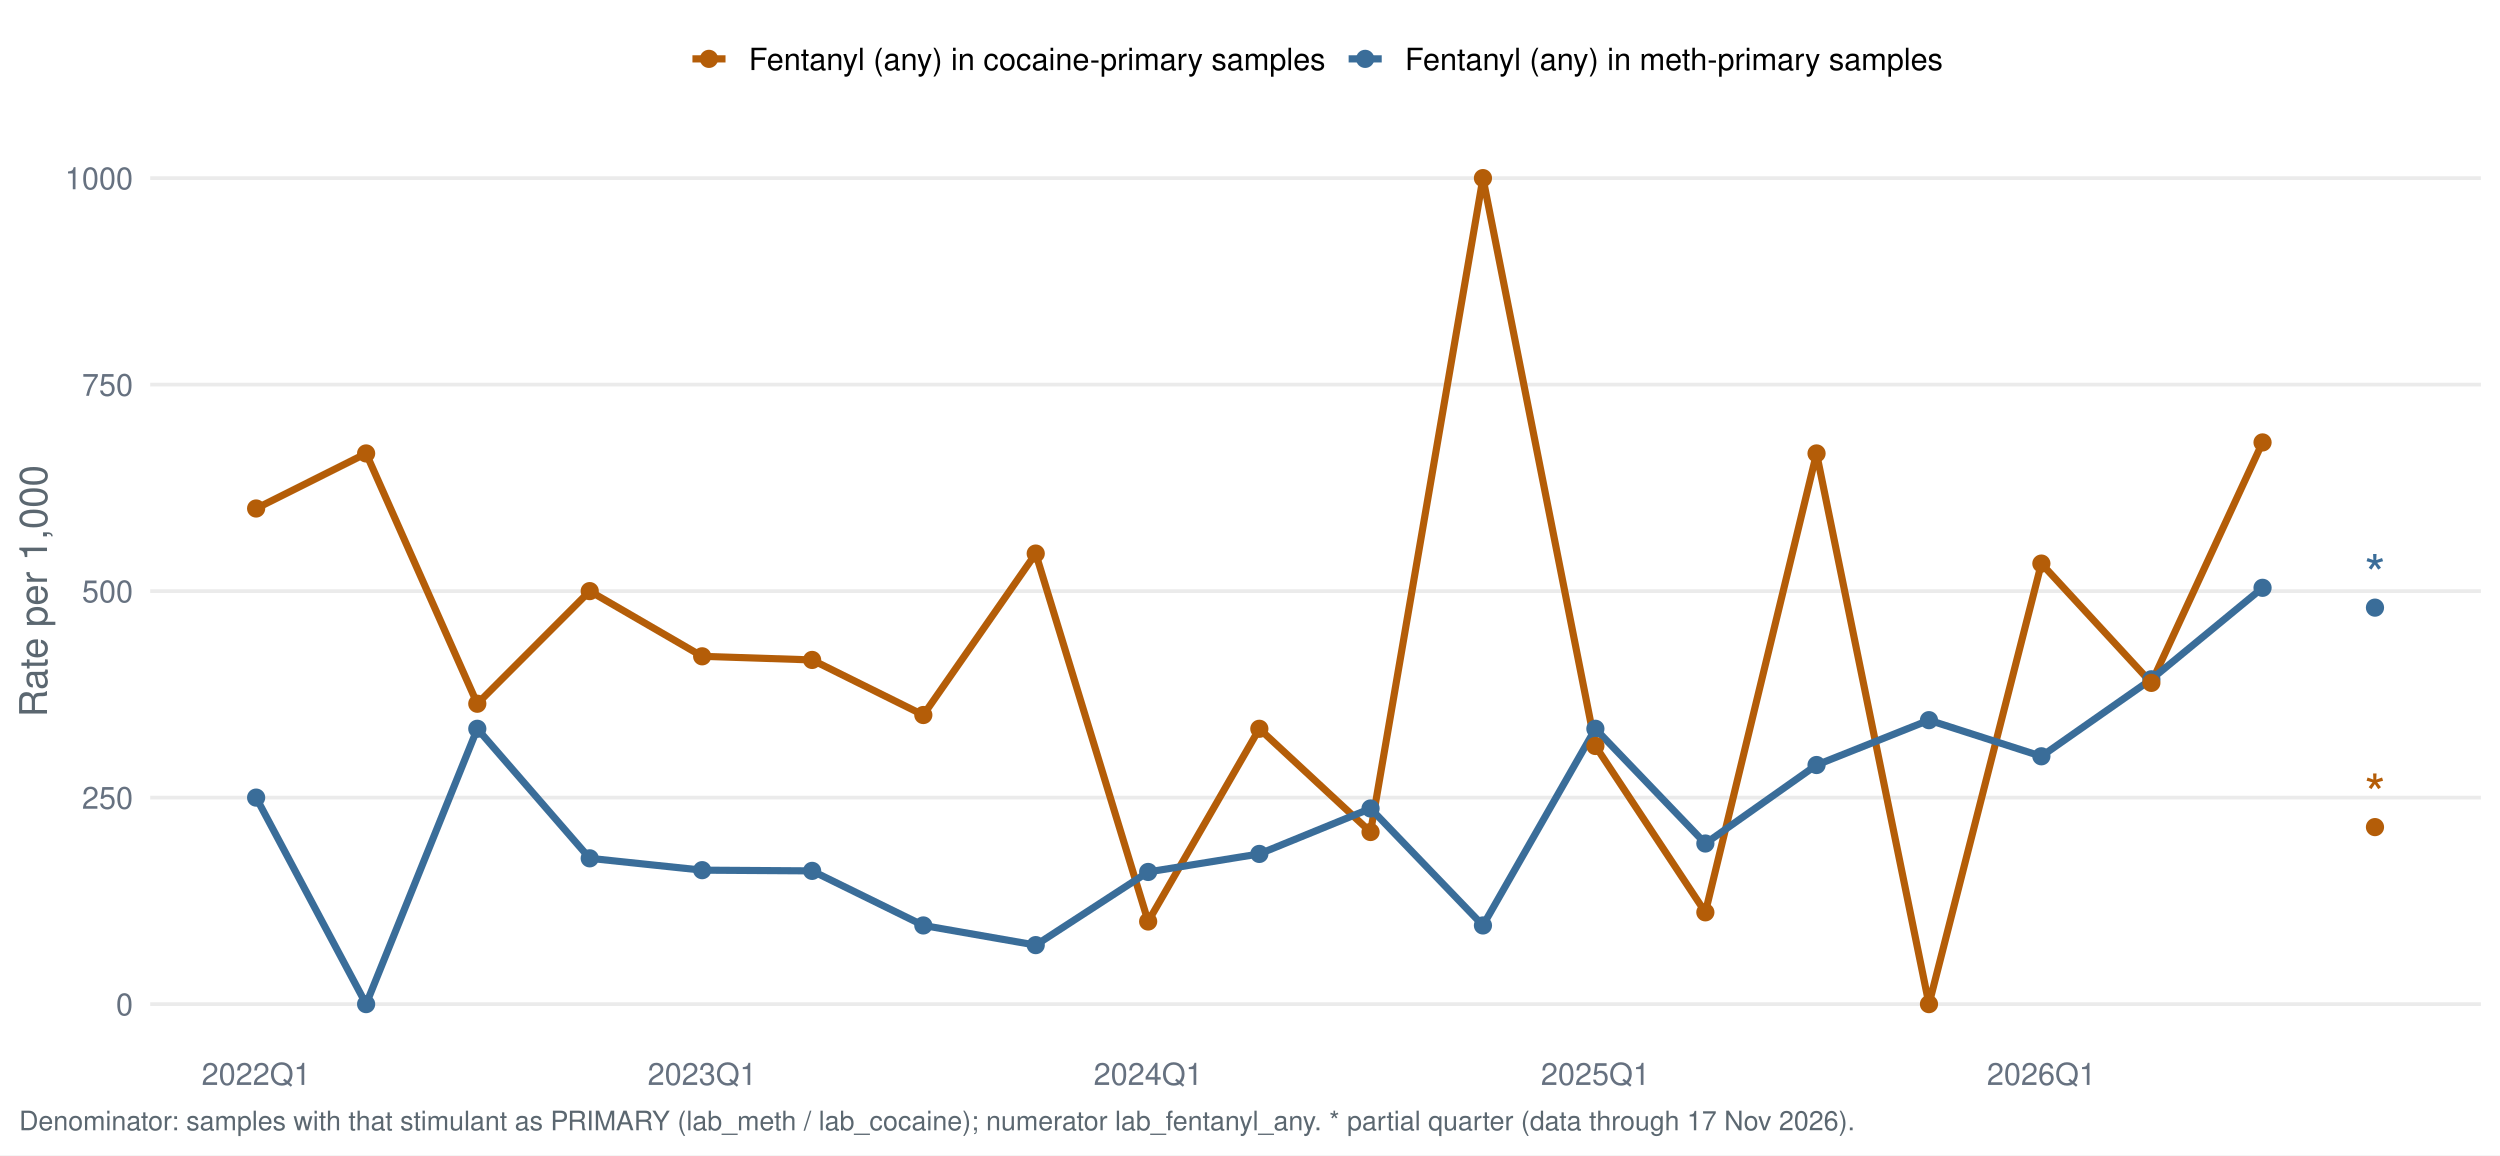
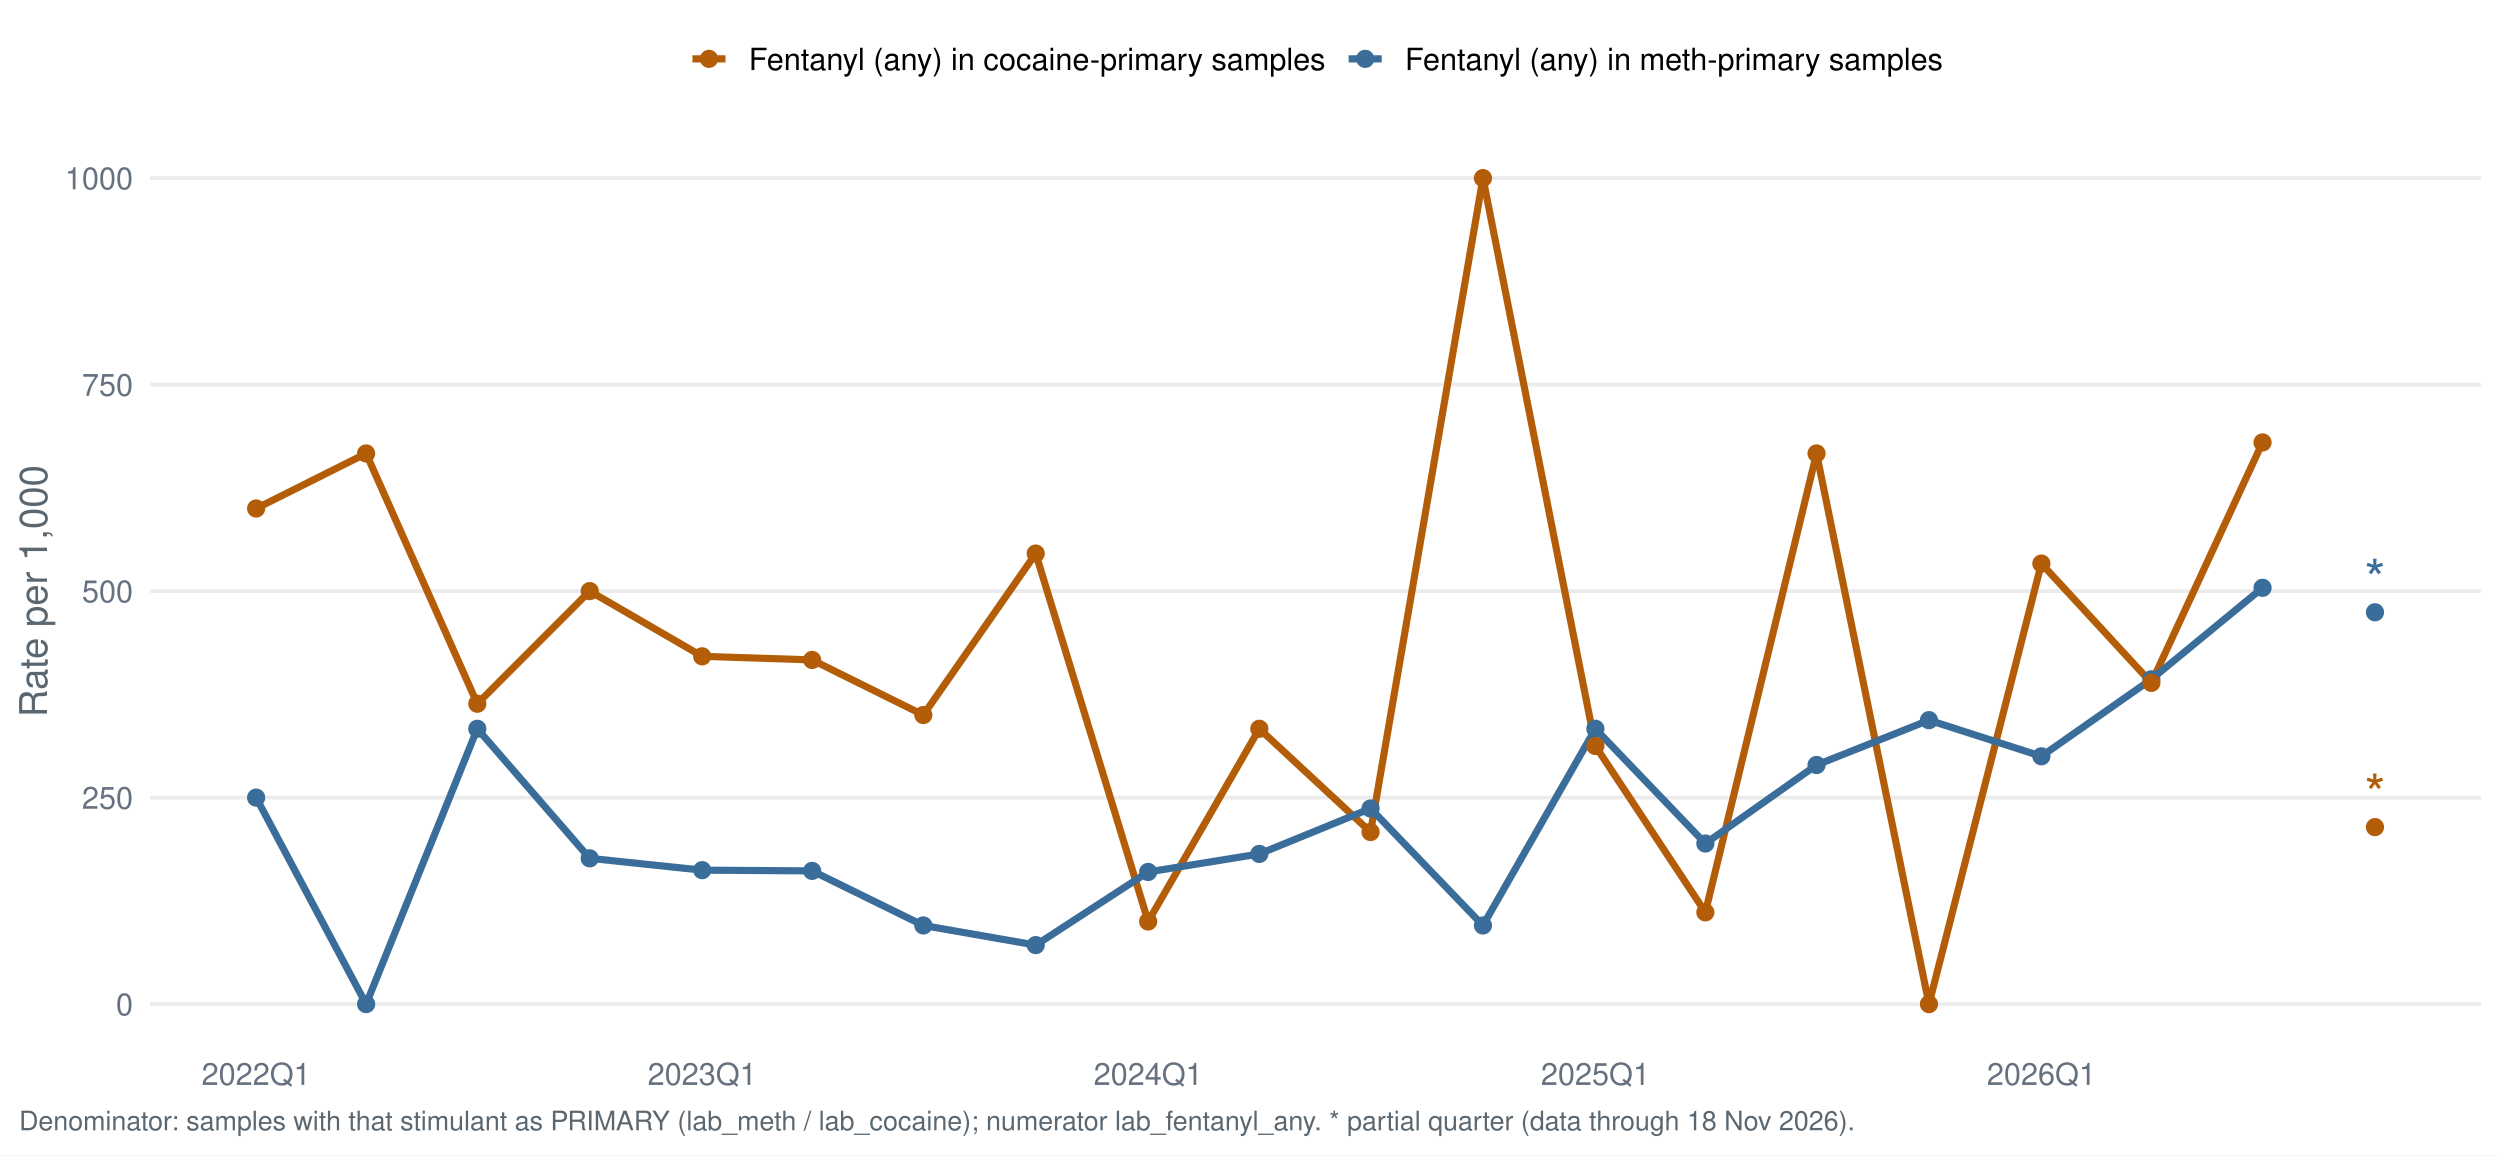
<svg xmlns="http://www.w3.org/2000/svg" width="1044.00pt" height="482.40pt" viewBox="0 0 1044.00 482.40">
  <g class="svglite">
    <defs>
      <style type="text/css">
    .svglite line, .svglite polyline, .svglite polygon, .svglite path, .svglite rect, .svglite circle {
      fill: none;
      stroke: #000000;
      stroke-linecap: round;
      stroke-linejoin: round;
      stroke-miterlimit: 10.00;
    }
    .svglite text {
      white-space: pre;
    }
    .svglite g.glyphgroup path {
      fill: inherit;
      stroke: none;
    }
  </style>
    </defs>
    <rect width="100%" height="100%" style="stroke: none; fill: #FFFFFF;" />
    <defs>
      <clipPath id="cpMC4wMHwxMDQ0LjAwfDAuMDB8NDgyLjQw">
        <rect x="0.00" y="0.00" width="1044.00" height="482.40" />
      </clipPath>
    </defs>
    <g clip-path="url(#cpMC4wMHwxMDQ0LjAwfDAuMDB8NDgyLjQw)">
      <rect x="0.00" y="0.00" width="1044.00" height="482.40" style="stroke-width: 1.55; stroke: none; fill: #FFFFFF;" />
    </g>
    <defs>
      <clipPath id="cpNjIuNzJ8MTAzNi4wM3w1Ny4xM3w0MzYuNTY=">
        <rect x="62.72" y="57.13" width="973.31" height="379.43" />
      </clipPath>
    </defs>
    <g clip-path="url(#cpNjIuNzJ8MTAzNi4wM3w1Ny4xM3w0MzYuNTY=)">
      <polyline points="62.72,419.32 1036.03,419.32 " style="stroke-width: 1.55; stroke: #EBEBEB; stroke-linecap: butt;" />
      <polyline points="62.72,333.08 1036.03,333.08 " style="stroke-width: 1.55; stroke: #EBEBEB; stroke-linecap: butt;" />
      <polyline points="62.72,246.85 1036.03,246.85 " style="stroke-width: 1.55; stroke: #EBEBEB; stroke-linecap: butt;" />
      <polyline points="62.72,160.61 1036.03,160.61 " style="stroke-width: 1.55; stroke: #EBEBEB; stroke-linecap: butt;" />
      <polyline points="62.72,74.38 1036.03,74.38 " style="stroke-width: 1.55; stroke: #EBEBEB; stroke-linecap: butt;" />
      <polyline points="106.96,212.35 152.89,189.36 199.32,293.88 246.27,246.85 293.22,274.08 339.14,275.59 385.58,298.59 432.52,231.17 479.47,384.82 525.90,304.34 572.34,347.45 619.28,74.38 666.23,311.52 712.16,380.99 758.59,189.36 805.54,419.32 852.48,235.35 898.41,285.17 944.84,184.76 " style="stroke-width: 2.99; stroke: #B45D08; stroke-linecap: butt;" />
      <polyline points="106.96,333.08 152.89,419.32 199.32,304.34 246.27,358.44 293.22,363.38 339.14,363.68 385.58,386.47 432.52,394.68 479.47,364.13 525.90,356.60 572.34,337.62 619.28,386.47 666.23,304.34 712.16,352.25 758.59,319.47 805.54,300.74 852.48,315.83 898.41,283.67 944.84,245.47 " style="stroke-width: 2.99; stroke: #3A6D99; stroke-linecap: butt;" />
      <circle cx="106.96" cy="333.08" r="3.29" style="stroke-width: 1.03; stroke: #3A6D99; fill: #3A6D99;" />
      <circle cx="152.89" cy="419.32" r="3.29" style="stroke-width: 1.03; stroke: #3A6D99; fill: #3A6D99;" />
      <circle cx="199.32" cy="304.34" r="3.29" style="stroke-width: 1.03; stroke: #3A6D99; fill: #3A6D99;" />
      <circle cx="246.27" cy="358.44" r="3.29" style="stroke-width: 1.03; stroke: #3A6D99; fill: #3A6D99;" />
      <circle cx="293.22" cy="363.38" r="3.29" style="stroke-width: 1.03; stroke: #3A6D99; fill: #3A6D99;" />
      <circle cx="339.14" cy="363.68" r="3.29" style="stroke-width: 1.03; stroke: #3A6D99; fill: #3A6D99;" />
      <circle cx="385.58" cy="386.47" r="3.29" style="stroke-width: 1.03; stroke: #3A6D99; fill: #3A6D99;" />
      <circle cx="432.52" cy="394.68" r="3.29" style="stroke-width: 1.03; stroke: #3A6D99; fill: #3A6D99;" />
      <circle cx="479.47" cy="364.13" r="3.29" style="stroke-width: 1.03; stroke: #3A6D99; fill: #3A6D99;" />
      <circle cx="525.90" cy="356.60" r="3.29" style="stroke-width: 1.03; stroke: #3A6D99; fill: #3A6D99;" />
      <circle cx="572.34" cy="337.62" r="3.29" style="stroke-width: 1.03; stroke: #3A6D99; fill: #3A6D99;" />
      <circle cx="619.28" cy="386.47" r="3.29" style="stroke-width: 1.03; stroke: #3A6D99; fill: #3A6D99;" />
      <circle cx="666.23" cy="304.34" r="3.29" style="stroke-width: 1.03; stroke: #3A6D99; fill: #3A6D99;" />
      <circle cx="712.16" cy="352.25" r="3.29" style="stroke-width: 1.03; stroke: #3A6D99; fill: #3A6D99;" />
      <circle cx="758.59" cy="319.47" r="3.29" style="stroke-width: 1.03; stroke: #3A6D99; fill: #3A6D99;" />
      <circle cx="805.54" cy="300.74" r="3.29" style="stroke-width: 1.03; stroke: #3A6D99; fill: #3A6D99;" />
      <circle cx="852.48" cy="315.83" r="3.29" style="stroke-width: 1.03; stroke: #3A6D99; fill: #3A6D99;" />
      <circle cx="898.41" cy="283.67" r="3.29" style="stroke-width: 1.03; stroke: #3A6D99; fill: #3A6D99;" />
      <circle cx="944.84" cy="245.47" r="3.29" style="stroke-width: 1.03; stroke: #3A6D99; fill: #3A6D99;" />
-       <circle cx="991.79" cy="253.75" r="3.29" style="stroke-width: 1.03; stroke: #3A6D99; fill: #3A6D99;" />
+       <circle cx="991.79" cy="255.69" r="3.29" style="stroke-width: 1.03; stroke: #3A6D99; fill: #3A6D99;" />
      <circle cx="106.96" cy="212.35" r="3.29" style="stroke-width: 1.03; stroke: #B45D08; fill: #B45D08;" />
      <circle cx="152.89" cy="189.36" r="3.29" style="stroke-width: 1.03; stroke: #B45D08; fill: #B45D08;" />
      <circle cx="199.32" cy="293.88" r="3.29" style="stroke-width: 1.03; stroke: #B45D08; fill: #B45D08;" />
      <circle cx="246.27" cy="246.85" r="3.29" style="stroke-width: 1.03; stroke: #B45D08; fill: #B45D08;" />
      <circle cx="293.22" cy="274.08" r="3.29" style="stroke-width: 1.03; stroke: #B45D08; fill: #B45D08;" />
      <circle cx="339.14" cy="275.59" r="3.29" style="stroke-width: 1.03; stroke: #B45D08; fill: #B45D08;" />
      <circle cx="385.58" cy="298.59" r="3.29" style="stroke-width: 1.03; stroke: #B45D08; fill: #B45D08;" />
      <circle cx="432.52" cy="231.17" r="3.29" style="stroke-width: 1.03; stroke: #B45D08; fill: #B45D08;" />
      <circle cx="479.47" cy="384.82" r="3.29" style="stroke-width: 1.03; stroke: #B45D08; fill: #B45D08;" />
      <circle cx="525.90" cy="304.34" r="3.29" style="stroke-width: 1.03; stroke: #B45D08; fill: #B45D08;" />
      <circle cx="572.34" cy="347.45" r="3.29" style="stroke-width: 1.03; stroke: #B45D08; fill: #B45D08;" />
      <circle cx="619.28" cy="74.38" r="3.29" style="stroke-width: 1.03; stroke: #B45D08; fill: #B45D08;" />
      <circle cx="666.23" cy="311.52" r="3.29" style="stroke-width: 1.03; stroke: #B45D08; fill: #B45D08;" />
      <circle cx="712.16" cy="380.99" r="3.29" style="stroke-width: 1.03; stroke: #B45D08; fill: #B45D08;" />
      <circle cx="758.59" cy="189.36" r="3.29" style="stroke-width: 1.03; stroke: #B45D08; fill: #B45D08;" />
      <circle cx="805.54" cy="419.32" r="3.29" style="stroke-width: 1.03; stroke: #B45D08; fill: #B45D08;" />
      <circle cx="852.48" cy="235.35" r="3.29" style="stroke-width: 1.03; stroke: #B45D08; fill: #B45D08;" />
      <circle cx="898.41" cy="285.17" r="3.29" style="stroke-width: 1.03; stroke: #B45D08; fill: #B45D08;" />
      <circle cx="944.84" cy="184.76" r="3.29" style="stroke-width: 1.03; stroke: #B45D08; fill: #B45D08;" />
      <circle cx="991.79" cy="345.40" r="3.29" style="stroke-width: 1.03; stroke: #B45D08; fill: #B45D08;" />
-       <text x="991.79" y="247.94" text-anchor="middle" style="font-size: 22.76px;fill: #3A6D99; font-family: &quot;Nimbus Sans&quot;;" textLength="8.84px" lengthAdjust="spacingAndGlyphs">*</text>
+       <text x="991.79" y="249.89" text-anchor="middle" style="font-size: 22.76px;fill: #3A6D99; font-family: &quot;Nimbus Sans&quot;;" textLength="8.84px" lengthAdjust="spacingAndGlyphs">*</text>
      <text x="991.79" y="339.59" text-anchor="middle" style="font-size: 22.76px;fill: #B45D08; font-family: &quot;Nimbus Sans&quot;;" textLength="8.84px" lengthAdjust="spacingAndGlyphs">*</text>
    </g>
    <g clip-path="url(#cpMC4wMHwxMDQ0LjAwfDAuMDB8NDgyLjQw)">
      <text x="55.55" y="423.98" text-anchor="end" style="font-size: 12.80px;fill: #667180; font-family: &quot;Nimbus Sans&quot;;" textLength="7.11px" lengthAdjust="spacingAndGlyphs">0</text>
      <text x="55.55" y="337.75" text-anchor="end" style="font-size: 12.80px;fill: #667180; font-family: &quot;Nimbus Sans&quot;;" textLength="21.33px" lengthAdjust="spacingAndGlyphs">250</text>
      <text x="55.55" y="251.51" text-anchor="end" style="font-size: 12.80px;fill: #667180; font-family: &quot;Nimbus Sans&quot;;" textLength="21.33px" lengthAdjust="spacingAndGlyphs">500</text>
      <text x="55.55" y="165.28" text-anchor="end" style="font-size: 12.80px;fill: #667180; font-family: &quot;Nimbus Sans&quot;;" textLength="21.33px" lengthAdjust="spacingAndGlyphs">750</text>
      <text x="55.55" y="79.04" text-anchor="end" style="font-size: 12.80px;fill: #667180; font-family: &quot;Nimbus Sans&quot;;" textLength="28.44px" lengthAdjust="spacingAndGlyphs">1000</text>
      <text x="106.96" y="453.07" text-anchor="middle" style="font-size: 12.80px;fill: #667180; font-family: &quot;Nimbus Sans&quot;;" textLength="45.50px" lengthAdjust="spacingAndGlyphs">2022Q1</text>
      <text x="293.22" y="453.07" text-anchor="middle" style="font-size: 12.80px;fill: #667180; font-family: &quot;Nimbus Sans&quot;;" textLength="45.50px" lengthAdjust="spacingAndGlyphs">2023Q1</text>
      <text x="479.47" y="453.07" text-anchor="middle" style="font-size: 12.80px;fill: #667180; font-family: &quot;Nimbus Sans&quot;;" textLength="45.50px" lengthAdjust="spacingAndGlyphs">2024Q1</text>
      <text x="666.23" y="453.07" text-anchor="middle" style="font-size: 12.80px;fill: #667180; font-family: &quot;Nimbus Sans&quot;;" textLength="45.50px" lengthAdjust="spacingAndGlyphs">2025Q1</text>
      <text x="852.48" y="453.07" text-anchor="middle" style="font-size: 12.80px;fill: #667180; font-family: &quot;Nimbus Sans&quot;;" textLength="45.50px" lengthAdjust="spacingAndGlyphs">2026Q1</text>
      <text transform="translate(19.63,246.85) rotate(-90)" text-anchor="middle" style="font-size: 16.00px;fill: #5B6770; font-family: &quot;Nimbus Sans&quot;;" textLength="105.22px" lengthAdjust="spacingAndGlyphs">Rate per 1,000</text>
      <line x1="289.16" y1="24.58" x2="302.98" y2="24.58" style="stroke-width: 2.99; stroke: #B45D08; stroke-linecap: butt;" />
      <circle cx="296.07" cy="24.58" r="3.29" style="stroke-width: 1.03; stroke: #B45D08; fill: #B45D08;" />
      <line x1="563.19" y1="24.58" x2="577.01" y2="24.58" style="stroke-width: 2.99; stroke: #3A6D99; stroke-linecap: butt;" />
      <circle cx="570.10" cy="24.58" r="3.29" style="stroke-width: 1.03; stroke: #3A6D99; fill: #3A6D99;" />
      <text x="312.68" y="29.25" style="font-size: 12.80px; font-family: &quot;Nimbus Sans&quot;;" textLength="240.81px" lengthAdjust="spacingAndGlyphs">Fentanyl (any) in cocaine-primary samples</text>
      <text x="586.71" y="29.25" style="font-size: 12.80px; font-family: &quot;Nimbus Sans&quot;;" textLength="224.61px" lengthAdjust="spacingAndGlyphs">Fentanyl (any) in meth-primary samples</text>
-       <text x="7.97" y="471.99" style="font-size: 11.20px;fill: #5B6770; font-family: &quot;Nimbus Sans&quot;;" textLength="765.59px" lengthAdjust="spacingAndGlyphs">Denominator: samples with that stimulant as PRIMARY (lab_meth / lab_cocaine); numerator lab_fentanyl_any. * partial quarter (data through 17 Nov 2026).</text>
+       <text x="7.97" y="471.99" style="font-size: 11.20px;fill: #5B6770; font-family: &quot;Nimbus Sans&quot;;" textLength="765.59px" lengthAdjust="spacingAndGlyphs">Denominator: samples with that stimulant as PRIMARY (lab_meth / lab_cocaine); numerator lab_fentanyl_any. * partial quarter (data through 18 Nov 2026).</text>
    </g>
  </g>
</svg>
